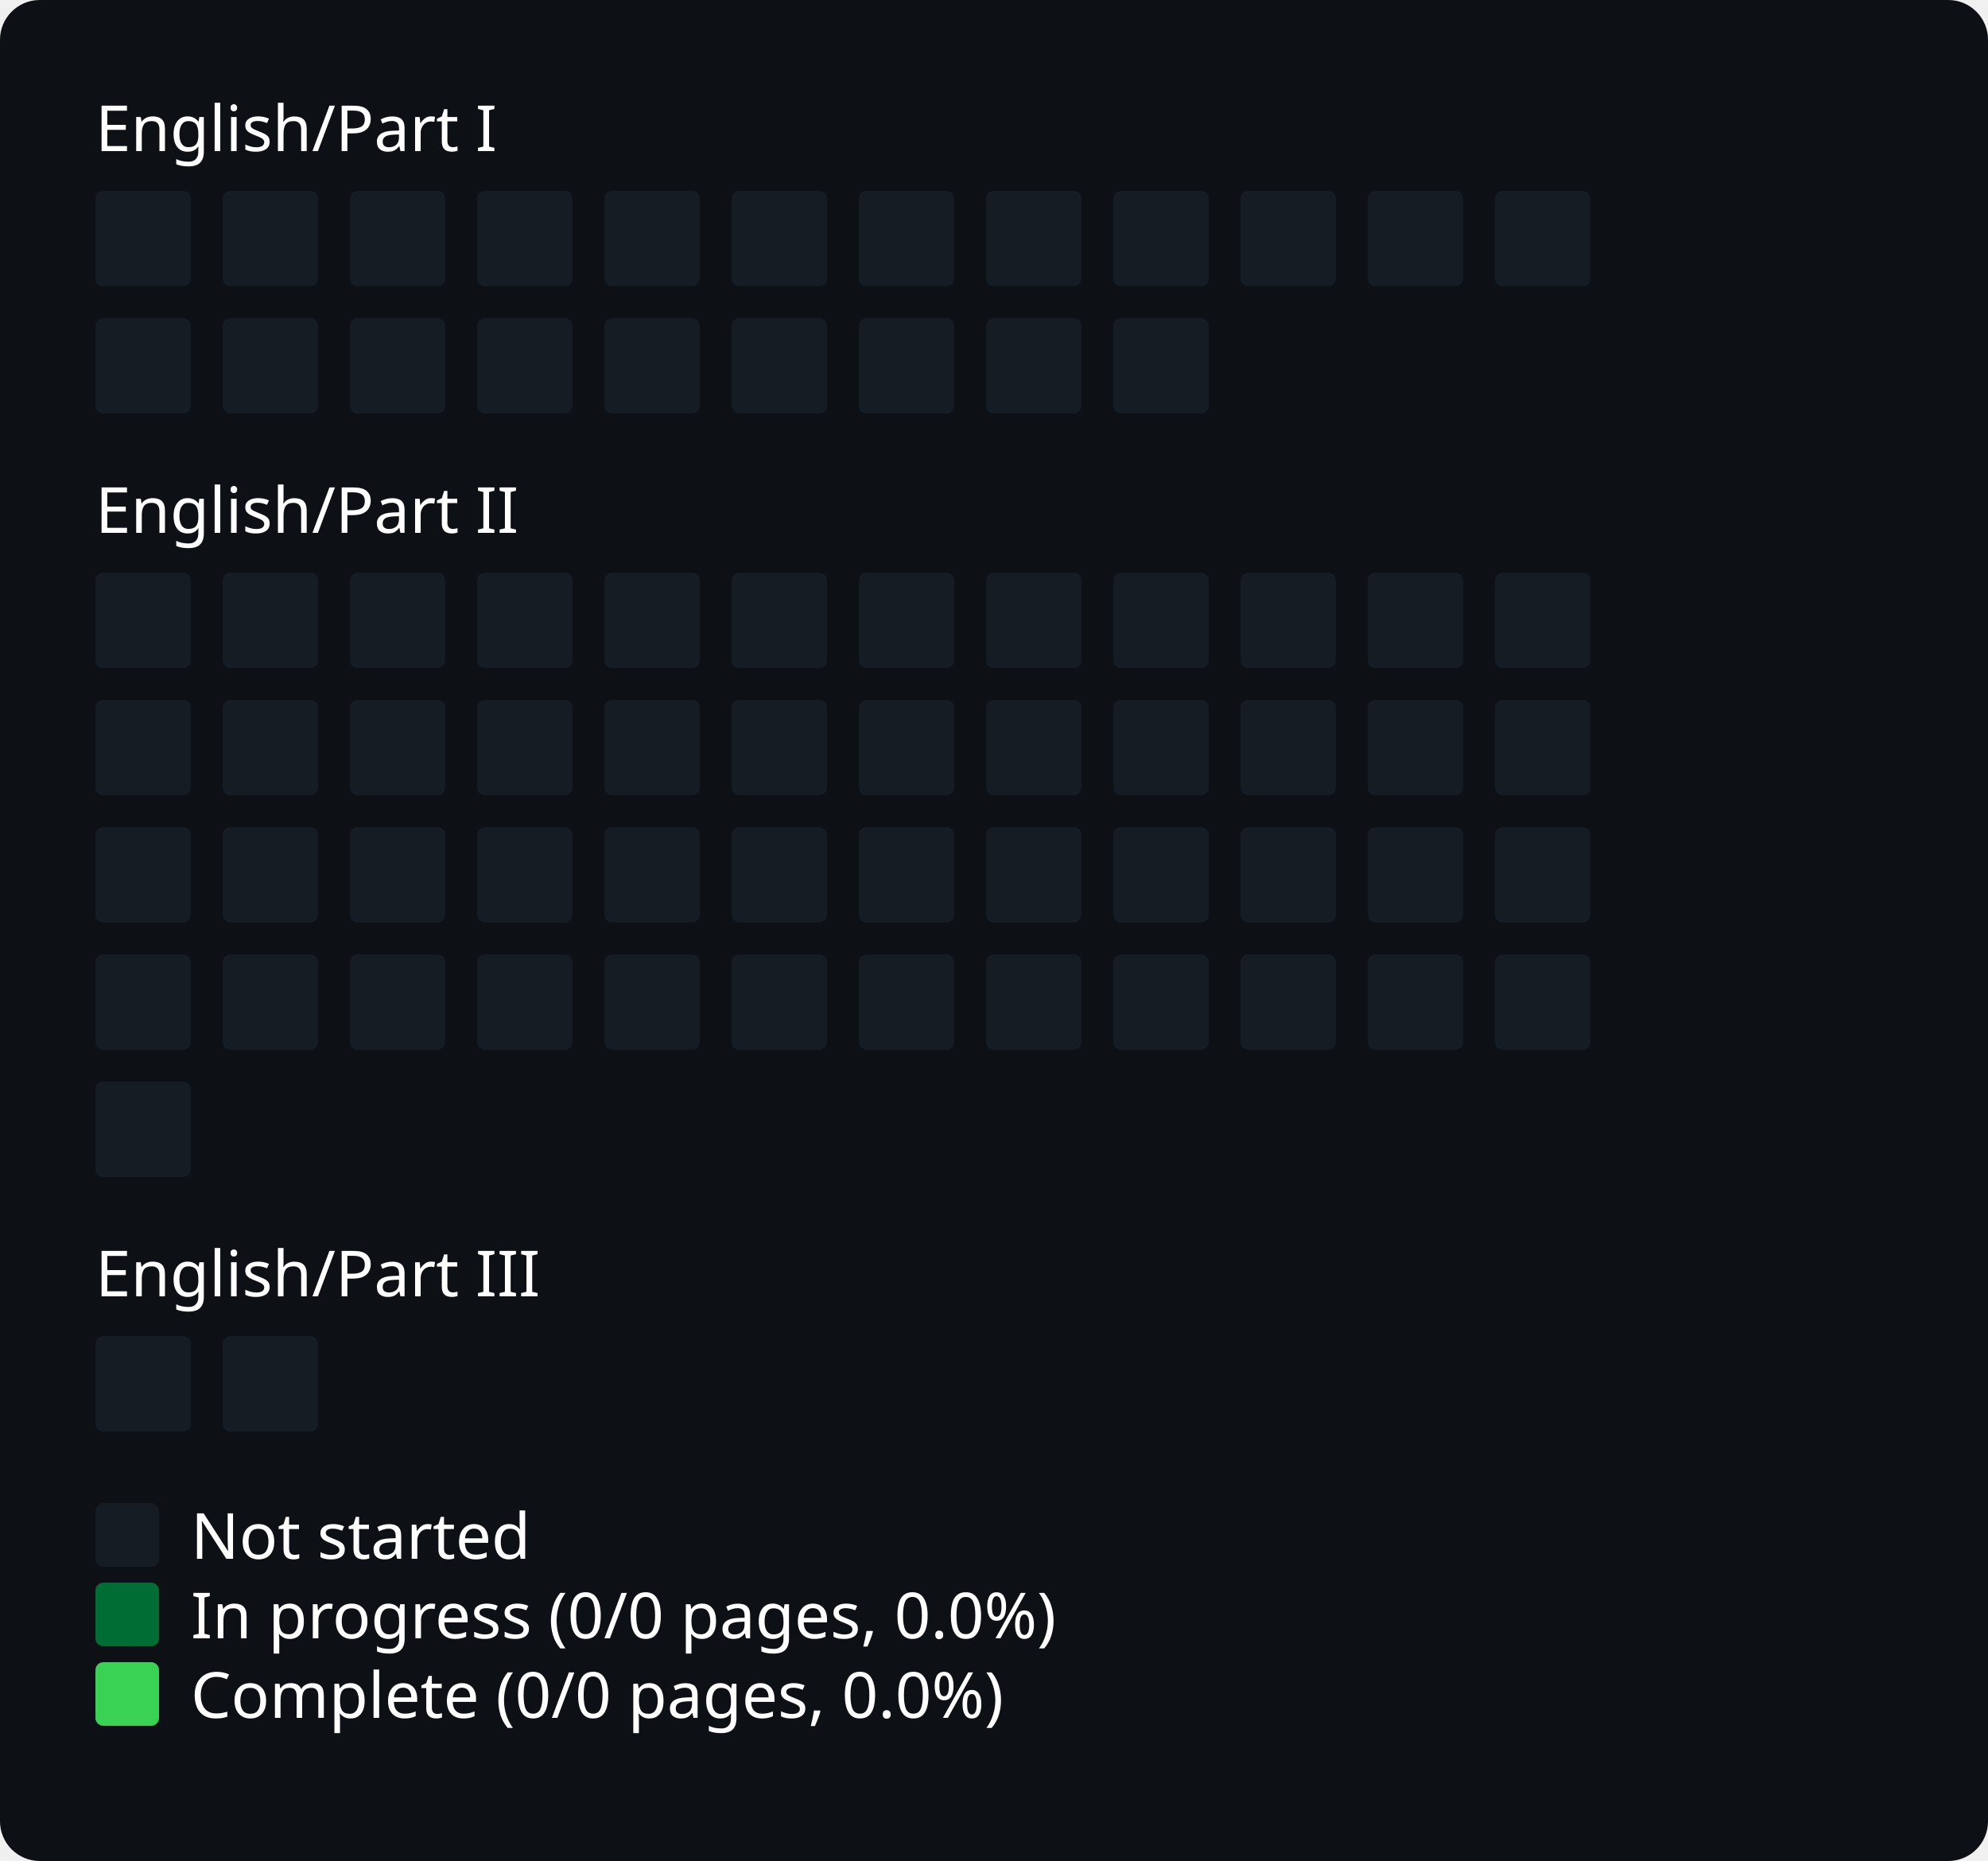
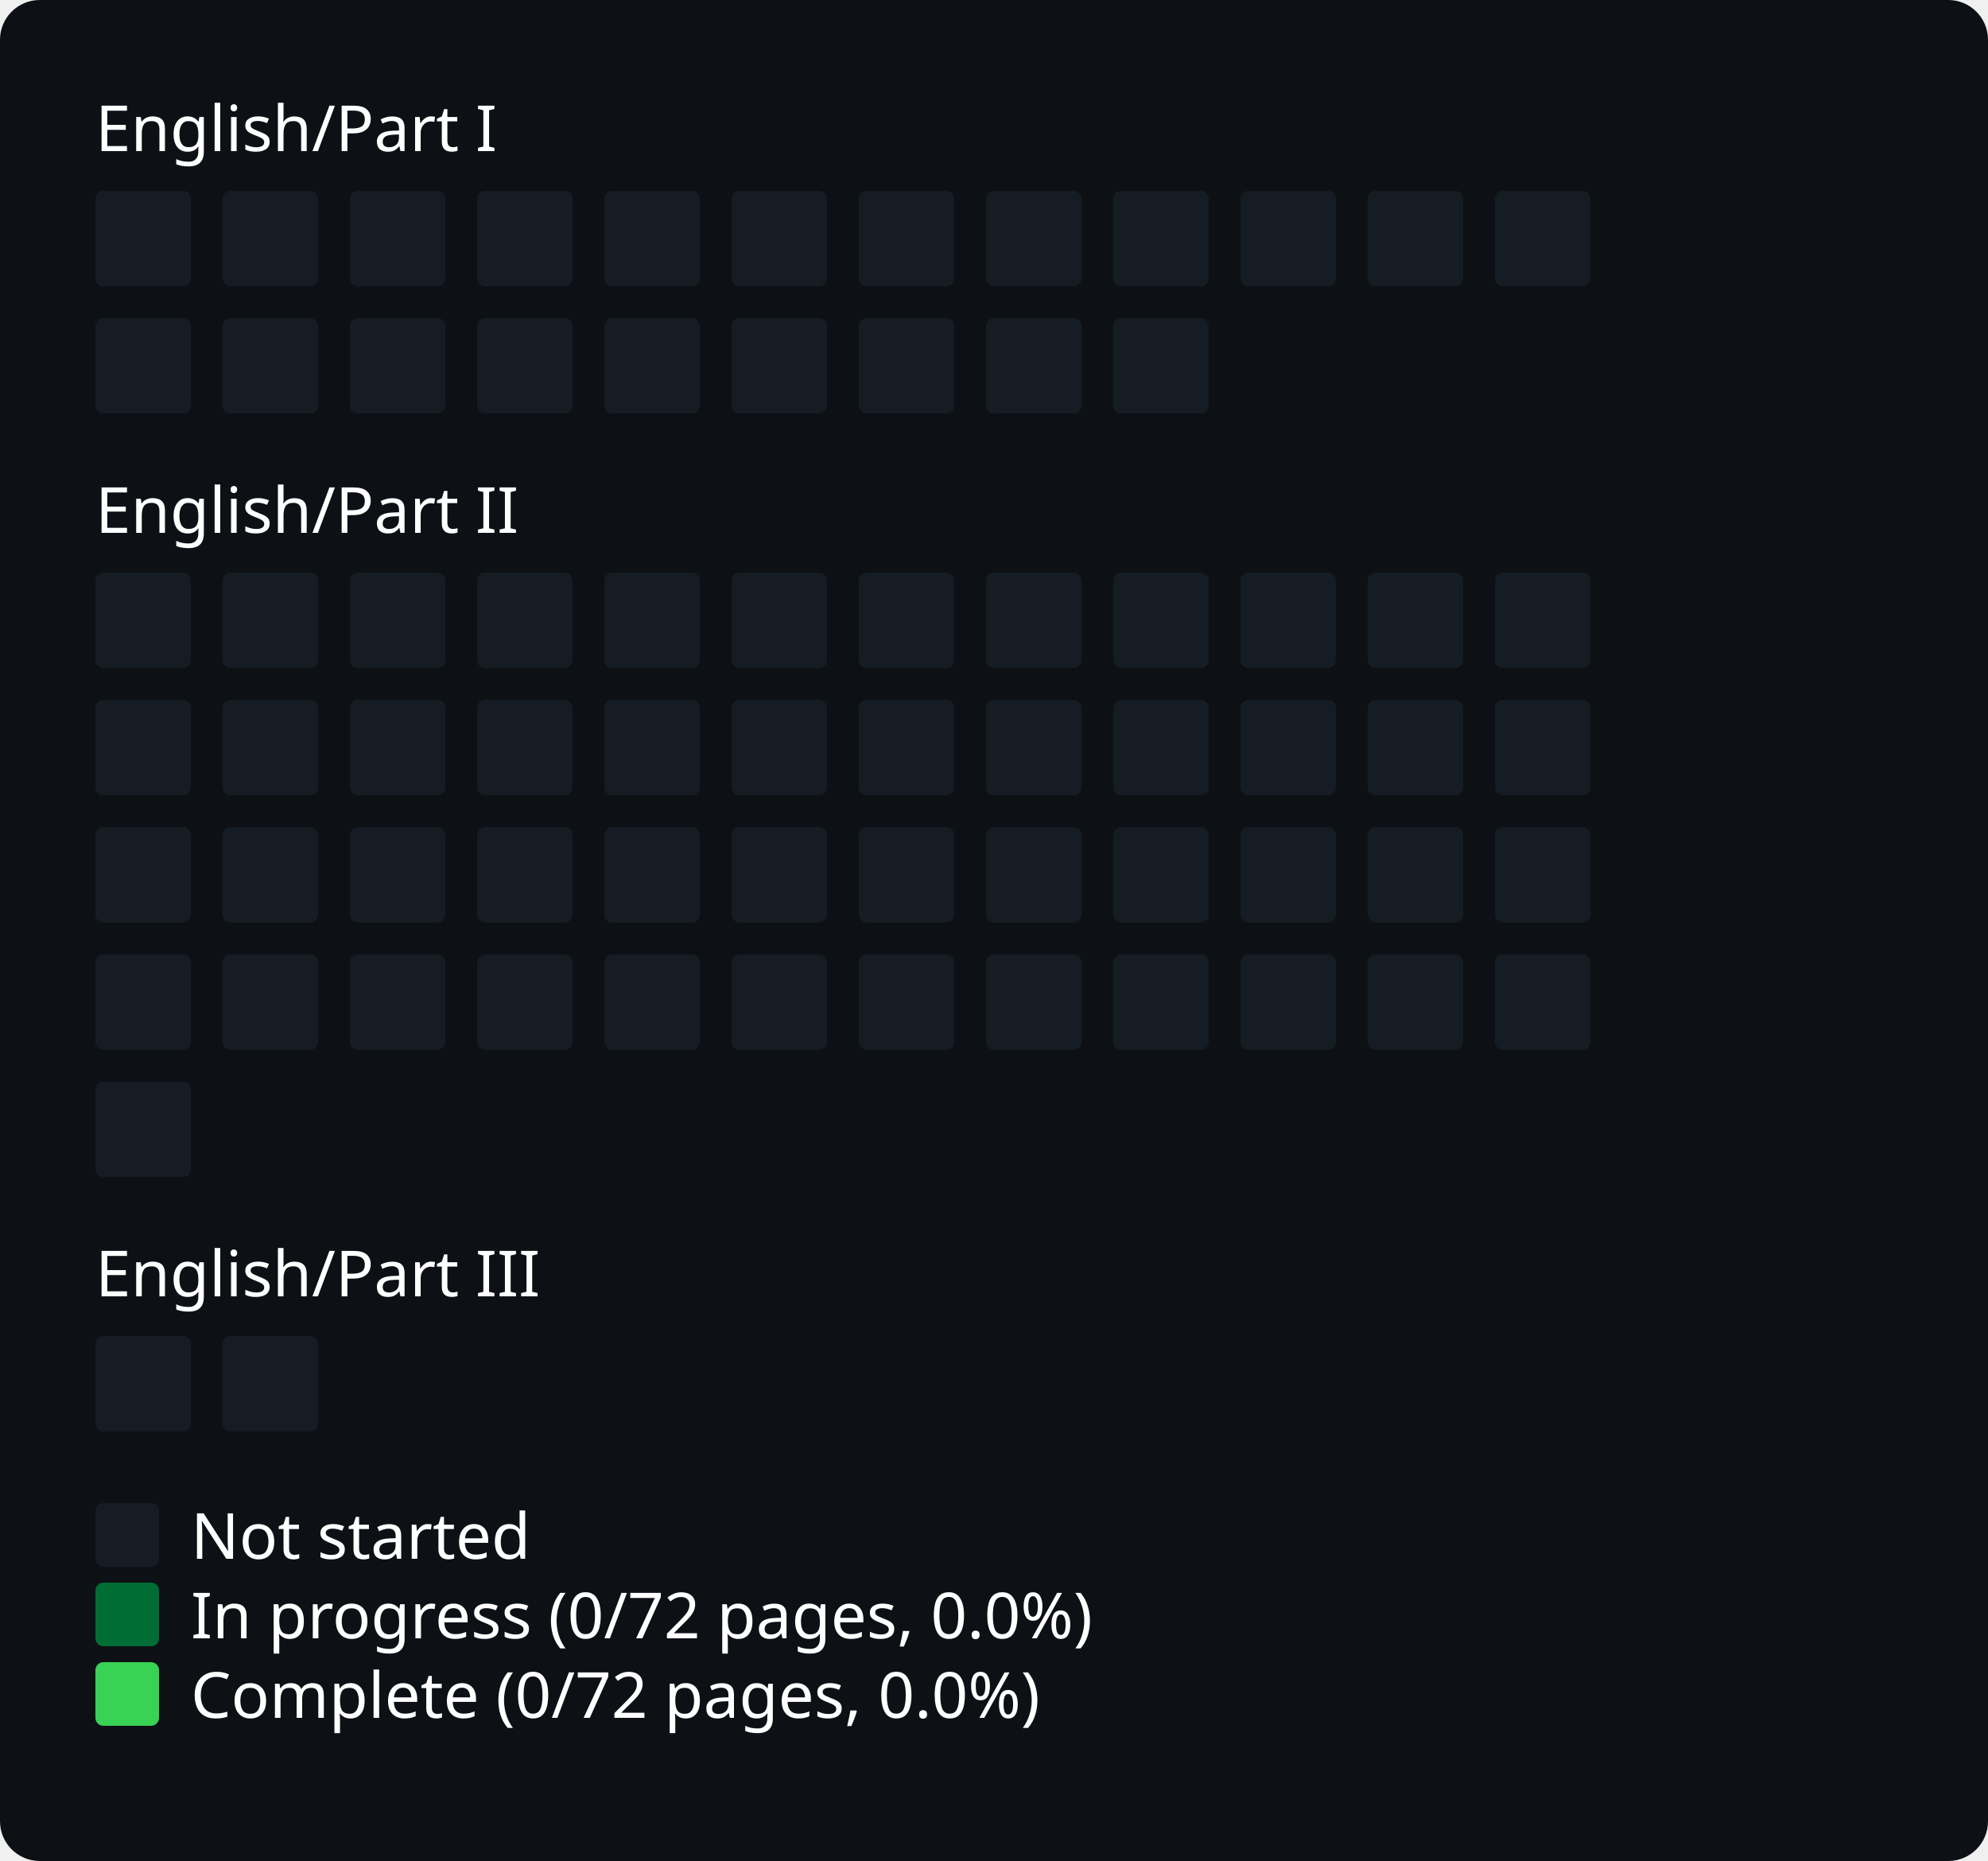
<svg xmlns="http://www.w3.org/2000/svg" width="500" viewBox="0 0 500 468">
  <style>
* { font-family: -apple-system, BlinkMacSystemFont, "Segoe UI", "Noto Sans", Helvetica, Arial, sans-serif, "Apple Color Emoji", "Segoe UI Emoji"; }
.bg { fill: #0d1116; rx: 10px; ry: 10px; }
.title { font: bold 20px sans-serif; fill: #fff; }
.path { font: 16px sans-serif; fill: #fff; }
.legend { font: 16px sans-serif; fill: #fff; }
.body { font: 16px sans-serif; fill: #fff; }
.square { rx: 2px; fill: none; }
.square.state-0 { fill: #161c23; }
.square.state-1 { fill: #006E34; }
.square.state-2 { fill: #39d255; }
</style>
  <rect x="0" y="0" width="500" height="468" rx="0" ry="0" class="bg" />
  <text x="24" y="38" class="path">English/Part I</text>
  <g id="grid">
    <rect x="24" y="48" width="24" height="24" rx="2" ry="2" class="square state-0" />
    <rect x="56" y="48" width="24" height="24" rx="2" ry="2" class="square state-0" />
    <rect x="88" y="48" width="24" height="24" rx="2" ry="2" class="square state-0" />
    <rect x="120" y="48" width="24" height="24" rx="2" ry="2" class="square state-0" />
    <rect x="152" y="48" width="24" height="24" rx="2" ry="2" class="square state-0" />
    <rect x="184" y="48" width="24" height="24" rx="2" ry="2" class="square state-0" />
    <rect x="216" y="48" width="24" height="24" rx="2" ry="2" class="square state-0" />
    <rect x="248" y="48" width="24" height="24" rx="2" ry="2" class="square state-0" />
    <rect x="280" y="48" width="24" height="24" rx="2" ry="2" class="square state-0" />
    <rect x="312" y="48" width="24" height="24" rx="2" ry="2" class="square state-0" />
    <rect x="344" y="48" width="24" height="24" rx="2" ry="2" class="square state-0" />
    <rect x="376" y="48" width="24" height="24" rx="2" ry="2" class="square state-0" />
    <rect x="24" y="80" width="24" height="24" rx="2" ry="2" class="square state-0" />
    <rect x="56" y="80" width="24" height="24" rx="2" ry="2" class="square state-0" />
    <rect x="88" y="80" width="24" height="24" rx="2" ry="2" class="square state-0" />
    <rect x="120" y="80" width="24" height="24" rx="2" ry="2" class="square state-0" />
    <rect x="152" y="80" width="24" height="24" rx="2" ry="2" class="square state-0" />
    <rect x="184" y="80" width="24" height="24" rx="2" ry="2" class="square state-0" />
    <rect x="216" y="80" width="24" height="24" rx="2" ry="2" class="square state-0" />
    <rect x="248" y="80" width="24" height="24" rx="2" ry="2" class="square state-0" />
    <rect x="280" y="80" width="24" height="24" rx="2" ry="2" class="square state-0" />
  </g>
  <text x="24" y="134" class="path">English/Part II</text>
  <g id="grid">
    <rect x="24" y="144" width="24" height="24" rx="2" ry="2" class="square state-0" />
    <rect x="56" y="144" width="24" height="24" rx="2" ry="2" class="square state-0" />
    <rect x="88" y="144" width="24" height="24" rx="2" ry="2" class="square state-0" />
    <rect x="120" y="144" width="24" height="24" rx="2" ry="2" class="square state-0" />
    <rect x="152" y="144" width="24" height="24" rx="2" ry="2" class="square state-0" />
    <rect x="184" y="144" width="24" height="24" rx="2" ry="2" class="square state-0" />
    <rect x="216" y="144" width="24" height="24" rx="2" ry="2" class="square state-0" />
    <rect x="248" y="144" width="24" height="24" rx="2" ry="2" class="square state-0" />
    <rect x="280" y="144" width="24" height="24" rx="2" ry="2" class="square state-0" />
    <rect x="312" y="144" width="24" height="24" rx="2" ry="2" class="square state-0" />
    <rect x="344" y="144" width="24" height="24" rx="2" ry="2" class="square state-0" />
    <rect x="376" y="144" width="24" height="24" rx="2" ry="2" class="square state-0" />
    <rect x="24" y="176" width="24" height="24" rx="2" ry="2" class="square state-0" />
    <rect x="56" y="176" width="24" height="24" rx="2" ry="2" class="square state-0" />
    <rect x="88" y="176" width="24" height="24" rx="2" ry="2" class="square state-0" />
    <rect x="120" y="176" width="24" height="24" rx="2" ry="2" class="square state-0" />
    <rect x="152" y="176" width="24" height="24" rx="2" ry="2" class="square state-0" />
    <rect x="184" y="176" width="24" height="24" rx="2" ry="2" class="square state-0" />
    <rect x="216" y="176" width="24" height="24" rx="2" ry="2" class="square state-0" />
    <rect x="248" y="176" width="24" height="24" rx="2" ry="2" class="square state-0" />
    <rect x="280" y="176" width="24" height="24" rx="2" ry="2" class="square state-0" />
    <rect x="312" y="176" width="24" height="24" rx="2" ry="2" class="square state-0" />
    <rect x="344" y="176" width="24" height="24" rx="2" ry="2" class="square state-0" />
    <rect x="376" y="176" width="24" height="24" rx="2" ry="2" class="square state-0" />
    <rect x="24" y="208" width="24" height="24" rx="2" ry="2" class="square state-0" />
    <rect x="56" y="208" width="24" height="24" rx="2" ry="2" class="square state-0" />
    <rect x="88" y="208" width="24" height="24" rx="2" ry="2" class="square state-0" />
    <rect x="120" y="208" width="24" height="24" rx="2" ry="2" class="square state-0" />
    <rect x="152" y="208" width="24" height="24" rx="2" ry="2" class="square state-0" />
    <rect x="184" y="208" width="24" height="24" rx="2" ry="2" class="square state-0" />
    <rect x="216" y="208" width="24" height="24" rx="2" ry="2" class="square state-0" />
    <rect x="248" y="208" width="24" height="24" rx="2" ry="2" class="square state-0" />
    <rect x="280" y="208" width="24" height="24" rx="2" ry="2" class="square state-0" />
    <rect x="312" y="208" width="24" height="24" rx="2" ry="2" class="square state-0" />
    <rect x="344" y="208" width="24" height="24" rx="2" ry="2" class="square state-0" />
    <rect x="376" y="208" width="24" height="24" rx="2" ry="2" class="square state-0" />
    <rect x="24" y="240" width="24" height="24" rx="2" ry="2" class="square state-0" />
    <rect x="56" y="240" width="24" height="24" rx="2" ry="2" class="square state-0" />
    <rect x="88" y="240" width="24" height="24" rx="2" ry="2" class="square state-0" />
    <rect x="120" y="240" width="24" height="24" rx="2" ry="2" class="square state-0" />
    <rect x="152" y="240" width="24" height="24" rx="2" ry="2" class="square state-0" />
    <rect x="184" y="240" width="24" height="24" rx="2" ry="2" class="square state-0" />
    <rect x="216" y="240" width="24" height="24" rx="2" ry="2" class="square state-0" />
    <rect x="248" y="240" width="24" height="24" rx="2" ry="2" class="square state-0" />
    <rect x="280" y="240" width="24" height="24" rx="2" ry="2" class="square state-0" />
    <rect x="312" y="240" width="24" height="24" rx="2" ry="2" class="square state-0" />
    <rect x="344" y="240" width="24" height="24" rx="2" ry="2" class="square state-0" />
    <rect x="376" y="240" width="24" height="24" rx="2" ry="2" class="square state-0" />
    <rect x="24" y="272" width="24" height="24" rx="2" ry="2" class="square state-0" />
  </g>
  <text x="24" y="326" class="path">English/Part III</text>
  <g id="grid">
    <rect x="24" y="336" width="24" height="24" rx="2" ry="2" class="square state-0" />
    <rect x="56" y="336" width="24" height="24" rx="2" ry="2" class="square state-0" />
  </g>
  <rect x="24" y="378" width="16" height="16" rx="2" ry="2" class="square state-0" />
  <text x="48" y="392" class="legend">Not started</text>
  <rect x="24" y="398" width="16" height="16" rx="2" ry="2" class="square state-1" />
-   <text x="48" y="412" class="legend">In progress (0/0 pages, 0.0%)</text>
+   <text x="48" y="412" class="legend">In progress (0/72 pages, 0.0%)</text>
  <rect x="24" y="418" width="16" height="16" rx="2" ry="2" class="square state-2" />
-   <text x="48" y="432" class="legend">Complete (0/0 pages, 0.0%)</text>
+   <text x="48" y="432" class="legend">Complete (0/72 pages, 0.0%)</text>
</svg>
